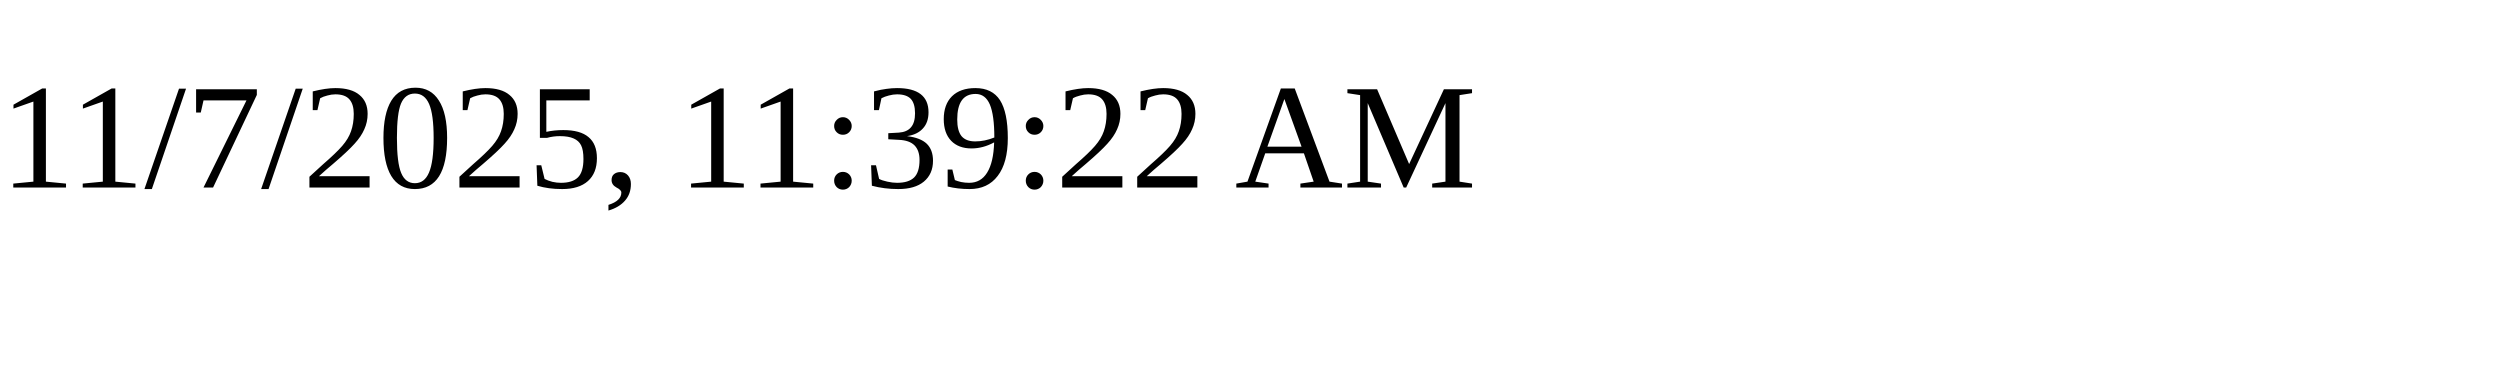
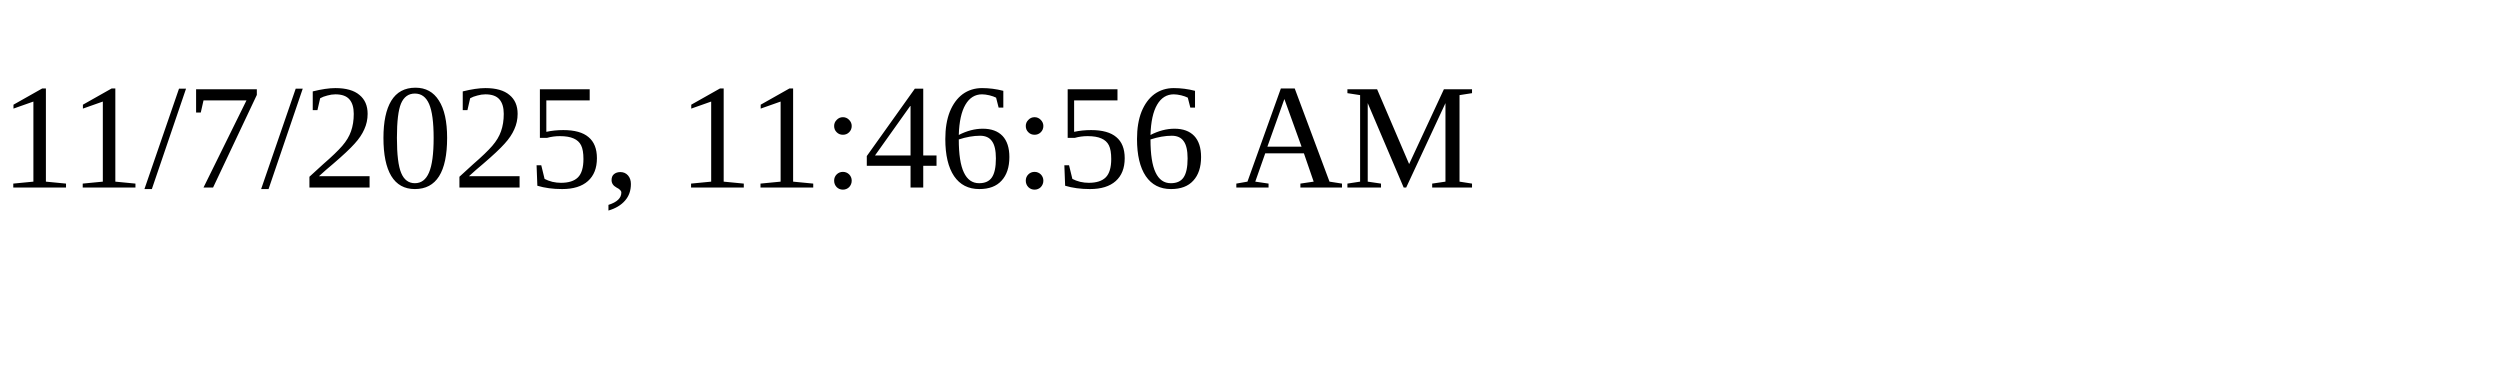
<svg xmlns="http://www.w3.org/2000/svg" height="30" width="200">
-   <text x="0" y="15">11/7/2025, 11:39:22 AM</text>
+   <text x="0" y="15">11/7/2025, 11:46:56 AM</text>
</svg>
